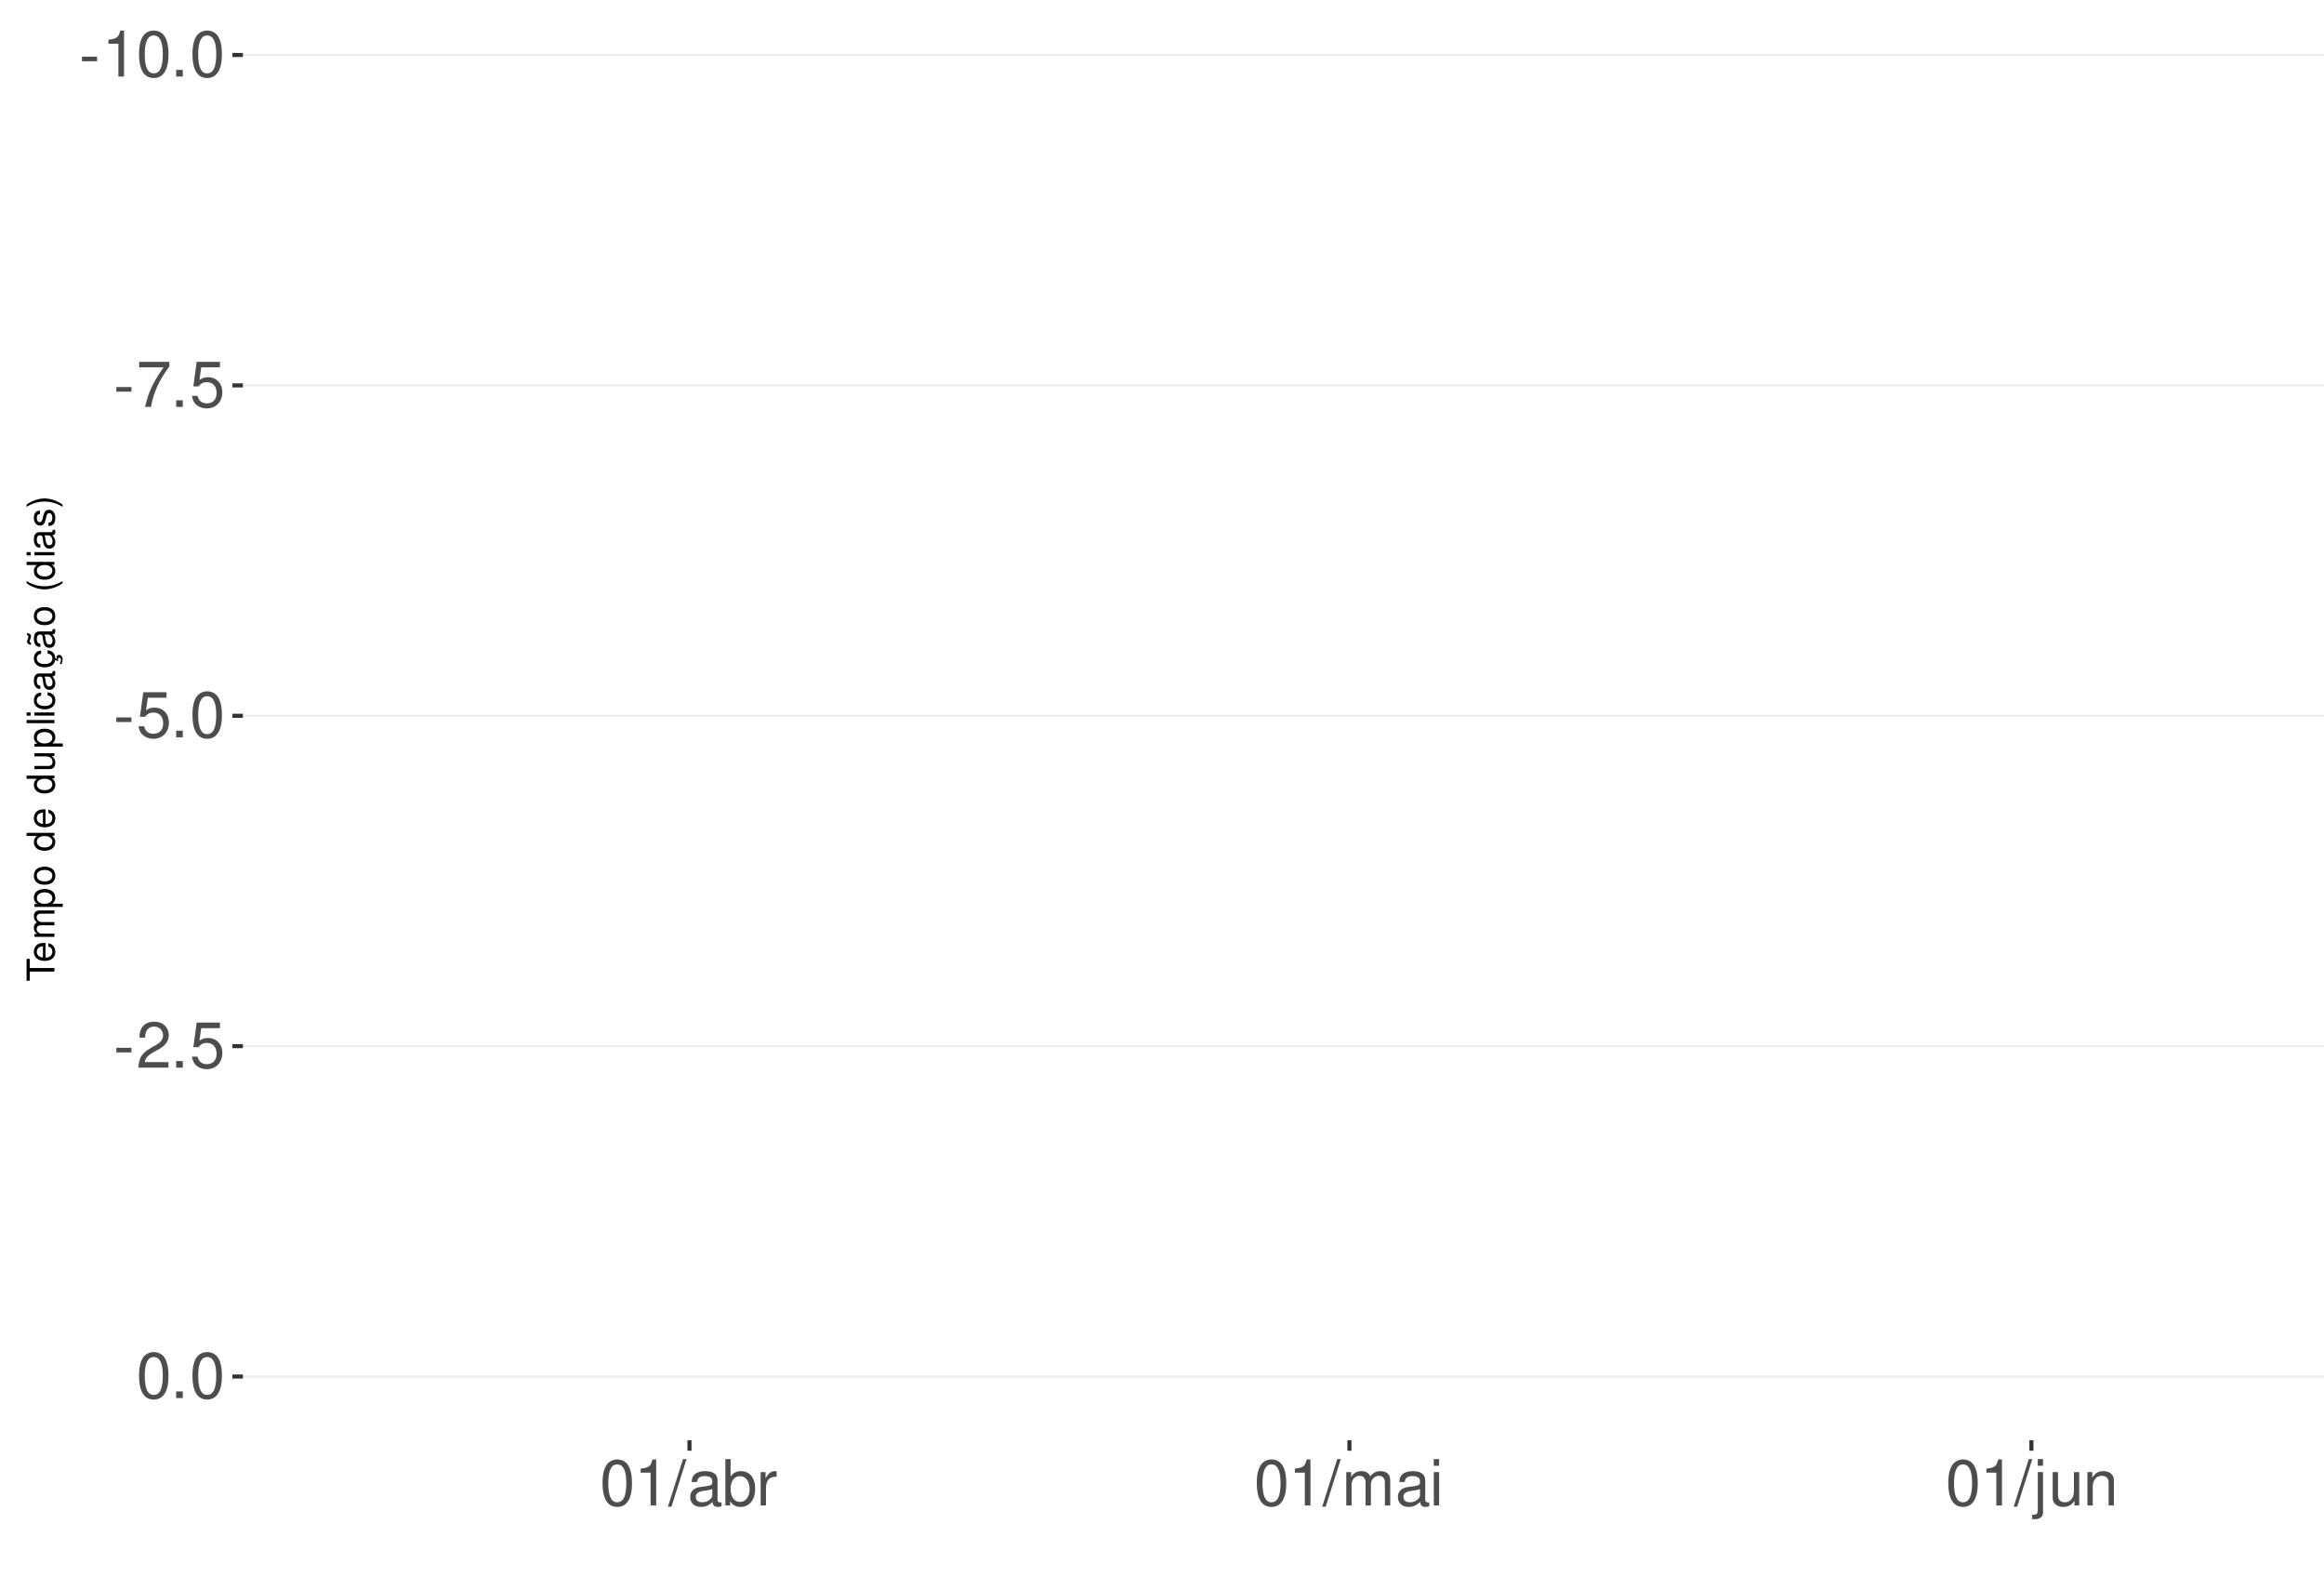
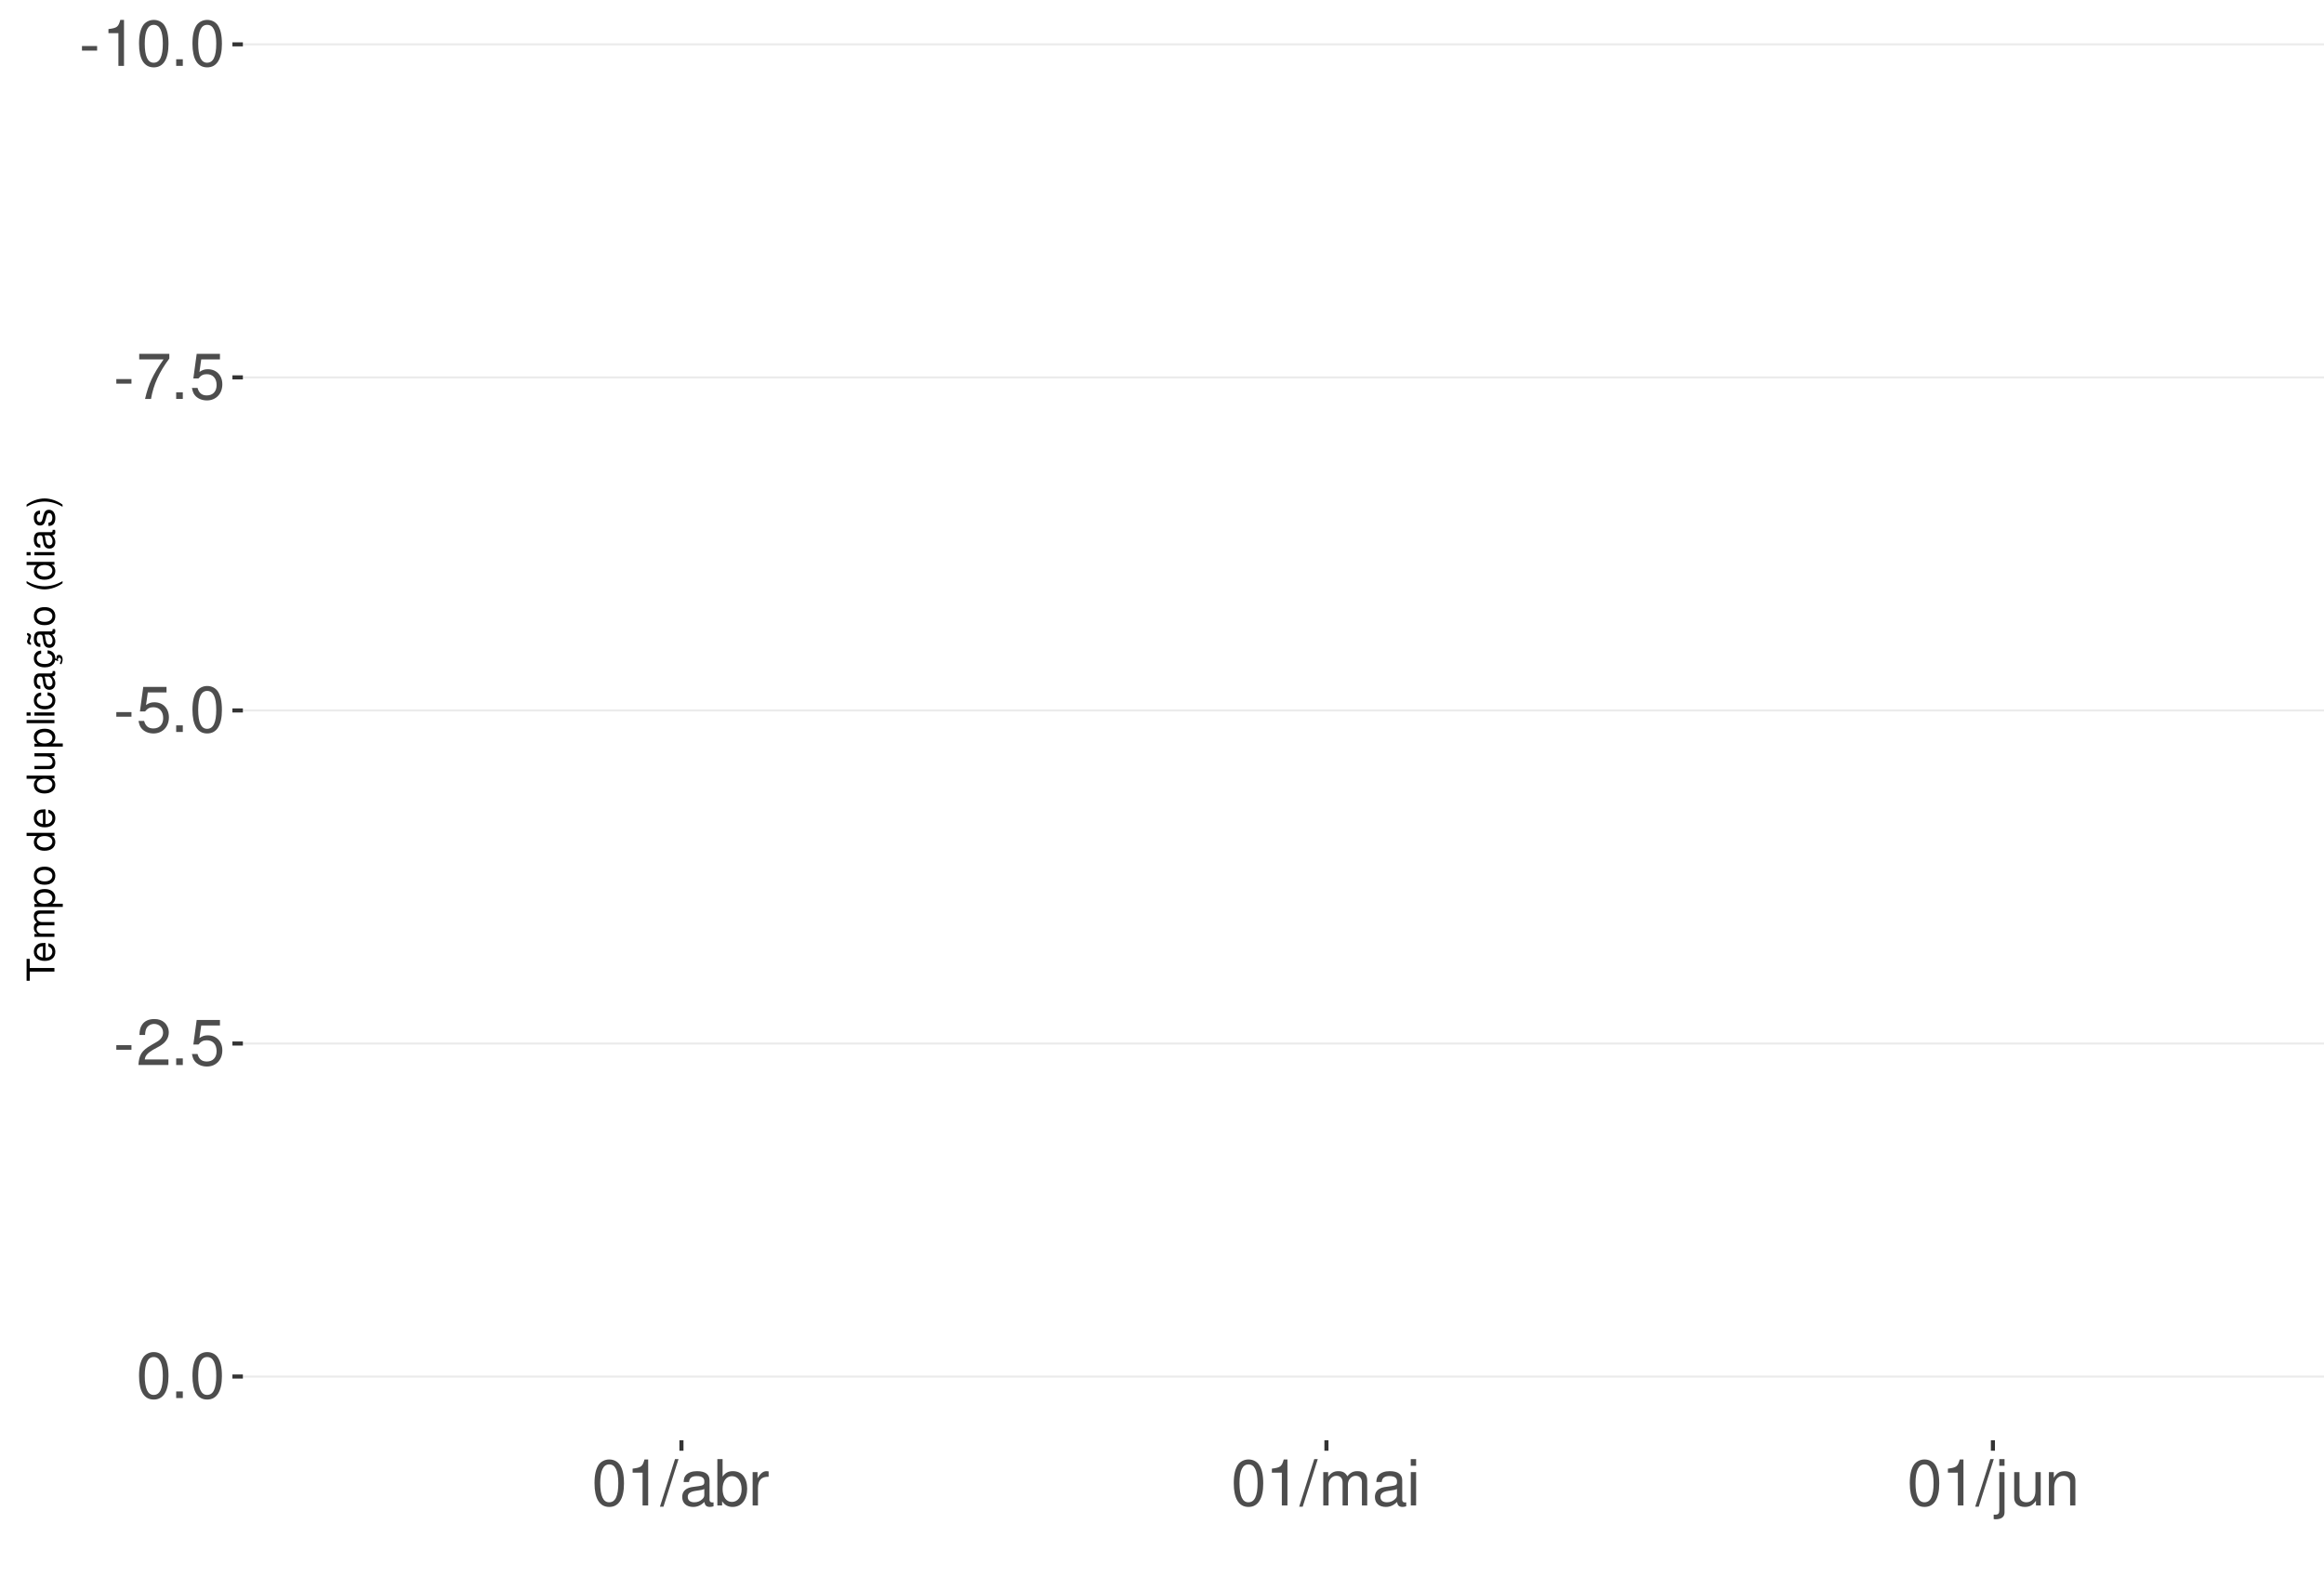
<svg xmlns="http://www.w3.org/2000/svg" xmlns:xlink="http://www.w3.org/1999/xlink" width="609pt" height="413pt" viewBox="0 0 609 413" version="1.1">
  <defs>
    <g>
      <symbol overflow="visible" id="glyph0-0">
        <path style="stroke:none;" d="" />
      </symbol>
      <symbol overflow="visible" id="glyph0-1">
        <path style="stroke:none;" d="M 4.734 -5.203 L 0.766 -5.203 L 0.766 -4 L 4.734 -4 Z M 4.734 -5.203 " />
      </symbol>
      <symbol overflow="visible" id="glyph0-2">
        <path style="stroke:none;" d="M 4.312 -8.578 L 4.312 0 L 5.781 0 L 5.781 -12.047 L 4.812 -12.047 C 4.297 -10.188 3.969 -9.938 1.703 -9.641 L 1.703 -8.578 Z M 4.312 -8.578 " />
      </symbol>
      <symbol overflow="visible" id="glyph0-3">
        <path style="stroke:none;" d="M 4.578 -12.047 C 3.484 -12.047 2.484 -11.547 1.859 -10.734 C 1.094 -9.656 0.719 -8.062 0.719 -5.828 C 0.719 -1.766 2.047 0.391 4.578 0.391 C 7.078 0.391 8.438 -1.766 8.438 -5.734 C 8.438 -8.062 8.078 -9.625 7.297 -10.734 C 6.672 -11.562 5.703 -12.047 4.578 -12.047 Z M 4.578 -10.75 C 6.156 -10.75 6.953 -9.125 6.953 -5.859 C 6.953 -2.438 6.172 -0.828 4.547 -0.828 C 3 -0.828 2.219 -2.5 2.219 -5.812 C 2.219 -9.125 3 -10.75 4.578 -10.75 Z M 4.578 -10.75 " />
      </symbol>
      <symbol overflow="visible" id="glyph0-4">
        <path style="stroke:none;" d="M 3.188 -1.734 L 1.453 -1.734 L 1.453 0 L 3.188 0 Z M 3.188 -1.734 " />
      </symbol>
      <symbol overflow="visible" id="glyph0-5">
        <path style="stroke:none;" d="M 8.656 -11.812 L 0.766 -11.812 L 0.766 -10.359 L 7.141 -10.359 C 4.328 -6.344 3.188 -3.875 2.297 0 L 3.859 0 C 4.516 -3.781 6 -7.031 8.656 -10.578 Z M 8.656 -11.812 " />
      </symbol>
      <symbol overflow="visible" id="glyph0-6">
        <path style="stroke:none;" d="M 7.922 -11.812 L 1.828 -11.812 L 0.953 -5.375 L 2.297 -5.375 C 2.984 -6.203 3.547 -6.484 4.484 -6.484 C 6.062 -6.484 7.047 -5.391 7.047 -3.641 C 7.047 -1.953 6.062 -0.922 4.469 -0.922 C 3.188 -0.922 2.406 -1.562 2.047 -2.891 L 0.578 -2.891 C 0.781 -1.938 0.953 -1.469 1.297 -1.031 C 1.969 -0.141 3.172 0.391 4.5 0.391 C 6.875 0.391 8.547 -1.344 8.547 -3.844 C 8.547 -6.172 7 -7.781 4.734 -7.781 C 3.891 -7.781 3.234 -7.562 2.547 -7.062 L 3.016 -10.359 L 7.922 -10.359 Z M 7.922 -11.812 " />
      </symbol>
      <symbol overflow="visible" id="glyph0-7">
        <path style="stroke:none;" d="M 8.422 -1.453 L 2.219 -1.453 C 2.359 -2.453 2.891 -3.078 4.344 -3.969 L 6.016 -4.891 C 7.656 -5.812 8.516 -7.047 8.516 -8.531 C 8.516 -9.531 8.109 -10.453 7.406 -11.109 C 6.719 -11.75 5.844 -12.047 4.734 -12.047 C 3.234 -12.047 2.109 -11.516 1.469 -10.484 C 1.047 -9.844 0.859 -9.094 0.828 -7.875 L 2.297 -7.875 C 2.344 -8.688 2.453 -9.172 2.641 -9.578 C 3.031 -10.312 3.797 -10.766 4.688 -10.766 C 6.016 -10.766 7.016 -9.797 7.016 -8.5 C 7.016 -7.531 6.469 -6.703 5.406 -6.094 L 3.875 -5.203 C 1.422 -3.781 0.703 -2.641 0.562 -0.016 L 8.422 -0.016 Z M 8.422 -1.453 " />
      </symbol>
      <symbol overflow="visible" id="glyph0-8">
        <path style="stroke:none;" d="M 3.812 -12.141 L -0.141 0.328 L 0.781 0.328 L 4.734 -12.141 Z M 3.812 -12.141 " />
      </symbol>
      <symbol overflow="visible" id="glyph0-9">
        <path style="stroke:none;" d="M 8.906 -0.812 C 8.766 -0.781 8.688 -0.781 8.609 -0.781 C 8.125 -0.781 7.859 -1.031 7.859 -1.469 L 7.859 -6.594 C 7.859 -8.141 6.734 -8.984 4.578 -8.984 C 3.297 -8.984 2.281 -8.609 1.688 -7.969 C 1.281 -7.516 1.109 -7.016 1.078 -6.141 L 2.484 -6.141 C 2.594 -7.219 3.234 -7.688 4.531 -7.688 C 5.797 -7.688 6.484 -7.234 6.484 -6.391 L 6.484 -6.031 C 6.469 -5.438 6.156 -5.219 5.031 -5.062 C 3.062 -4.812 2.766 -4.75 2.234 -4.531 C 1.219 -4.094 0.703 -3.328 0.703 -2.203 C 0.703 -0.609 1.797 0.391 3.562 0.391 C 4.656 0.391 5.547 0 6.531 -0.906 C 6.625 0 7.062 0.391 7.969 0.391 C 8.266 0.391 8.438 0.344 8.906 0.234 Z M 6.484 -2.75 C 6.484 -2.281 6.344 -2 5.922 -1.609 C 5.359 -1.094 4.688 -0.828 3.859 -0.828 C 2.781 -0.828 2.156 -1.344 2.156 -2.234 C 2.156 -3.141 2.75 -3.609 4.25 -3.828 C 5.734 -4.031 6.016 -4.094 6.484 -4.312 Z M 6.484 -2.75 " />
      </symbol>
      <symbol overflow="visible" id="glyph0-10">
        <path style="stroke:none;" d="M 0.906 -12.141 L 0.906 0 L 2.156 0 L 2.156 -1.109 C 2.812 -0.094 3.703 0.391 4.906 0.391 C 7.219 0.391 8.719 -1.5 8.719 -4.391 C 8.719 -7.234 7.297 -8.984 4.984 -8.984 C 3.781 -8.984 2.938 -8.531 2.281 -7.547 L 2.281 -12.141 Z M 4.719 -7.672 C 6.266 -7.672 7.266 -6.328 7.266 -4.25 C 7.266 -2.266 6.234 -0.922 4.719 -0.922 C 3.234 -0.922 2.281 -2.25 2.281 -4.297 C 2.281 -6.344 3.234 -7.672 4.719 -7.672 Z M 4.719 -7.672 " />
      </symbol>
      <symbol overflow="visible" id="glyph0-11">
        <path style="stroke:none;" d="M 1.156 -8.734 L 1.156 0 L 2.547 0 L 2.547 -4.531 C 2.562 -6.625 3.438 -7.562 5.344 -7.516 L 5.344 -8.922 C 5.109 -8.969 4.984 -8.984 4.812 -8.984 C 3.922 -8.984 3.234 -8.438 2.438 -7.141 L 2.438 -8.734 Z M 1.156 -8.734 " />
      </symbol>
      <symbol overflow="visible" id="glyph0-12">
        <path style="stroke:none;" d="M 1.172 -8.734 L 1.172 0 L 2.562 0 L 2.562 -5.484 C 2.562 -6.75 3.484 -7.766 4.609 -7.766 C 5.641 -7.766 6.234 -7.125 6.234 -6.016 L 6.234 0 L 7.625 0 L 7.625 -5.484 C 7.625 -6.75 8.547 -7.766 9.672 -7.766 C 10.688 -7.766 11.297 -7.109 11.297 -6.016 L 11.297 0 L 12.688 0 L 12.688 -6.547 C 12.688 -8.109 11.797 -8.984 10.156 -8.984 C 9 -8.984 8.297 -8.625 7.484 -7.641 C 6.969 -8.578 6.266 -8.984 5.125 -8.984 C 3.969 -8.984 3.188 -8.547 2.453 -7.5 L 2.453 -8.734 Z M 1.172 -8.734 " />
      </symbol>
      <symbol overflow="visible" id="glyph0-13">
        <path style="stroke:none;" d="M 2.5 -8.734 L 1.109 -8.734 L 1.109 0 L 2.5 0 Z M 2.5 -12.141 L 1.094 -12.141 L 1.094 -10.391 L 2.5 -10.391 Z M 2.5 -12.141 " />
      </symbol>
      <symbol overflow="visible" id="glyph0-14">
        <path style="stroke:none;" d="M 1.172 -8.734 L 1.172 1.266 C 1.172 2.125 0.906 2.422 0.031 2.422 C -0.062 2.422 -0.109 2.422 -0.297 2.406 L -0.297 3.578 C -0.141 3.609 -0.047 3.625 0.172 3.625 C 1.734 3.625 2.547 3.016 2.547 1.812 L 2.547 -8.734 Z M 2.547 -12.141 L 1.172 -12.141 L 1.172 -10.391 L 2.547 -10.391 Z M 2.547 -12.141 " />
      </symbol>
      <symbol overflow="visible" id="glyph0-15">
        <path style="stroke:none;" d="M 8.031 0 L 8.031 -8.734 L 6.641 -8.734 L 6.641 -3.781 C 6.641 -2 5.719 -0.828 4.266 -0.828 C 3.172 -0.828 2.469 -1.5 2.469 -2.547 L 2.469 -8.734 L 1.078 -8.734 L 1.078 -2 C 1.078 -0.547 2.172 0.391 3.859 0.391 C 5.141 0.391 5.969 -0.062 6.781 -1.219 L 6.781 0 Z M 8.031 0 " />
      </symbol>
      <symbol overflow="visible" id="glyph0-16">
        <path style="stroke:none;" d="M 1.172 -8.734 L 1.172 0 L 2.562 0 L 2.562 -4.812 C 2.562 -6.594 3.5 -7.766 4.938 -7.766 C 6.031 -7.766 6.734 -7.094 6.734 -6.047 L 6.734 0 L 8.109 0 L 8.109 -6.594 C 8.109 -8.047 7.031 -8.984 5.344 -8.984 C 4.047 -8.984 3.219 -8.484 2.453 -7.266 L 2.453 -8.734 Z M 1.172 -8.734 " />
      </symbol>
      <symbol overflow="visible" id="glyph1-0">
        <path style="stroke:none;" d="" />
      </symbol>
      <symbol overflow="visible" id="glyph1-1">
        <path style="stroke:none;" d="M -6.469 -3.547 L -6.469 -5.938 L -7.297 -5.938 L -7.297 -0.203 L -6.469 -0.203 L -6.469 -2.609 L 0 -2.609 L 0 -3.547 Z M -6.469 -3.547 " />
      </symbol>
      <symbol overflow="visible" id="glyph1-2">
        <path style="stroke:none;" d="M -2.344 -5.125 C -3.141 -5.125 -3.625 -5.062 -4.016 -4.922 C -4.875 -4.578 -5.391 -3.781 -5.391 -2.797 C -5.391 -1.344 -4.281 -0.406 -2.547 -0.406 C -0.812 -0.406 0.234 -1.297 0.234 -2.781 C 0.234 -3.984 -0.453 -4.812 -1.594 -5.016 L -1.594 -4.188 C -0.906 -3.953 -0.547 -3.484 -0.547 -2.812 C -0.547 -2.281 -0.781 -1.828 -1.219 -1.547 C -1.516 -1.344 -1.812 -1.281 -2.344 -1.266 Z M -3.016 -1.297 C -3.984 -1.359 -4.625 -1.953 -4.625 -2.797 C -4.625 -3.641 -3.953 -4.234 -3.016 -4.234 Z M -3.016 -1.297 " />
      </symbol>
      <symbol overflow="visible" id="glyph1-3">
        <path style="stroke:none;" d="M -5.234 -0.703 L 0 -0.703 L 0 -1.547 L -3.297 -1.547 C -4.047 -1.547 -4.656 -2.094 -4.656 -2.766 C -4.656 -3.391 -4.281 -3.734 -3.609 -3.734 L 0 -3.734 L 0 -4.578 L -3.297 -4.578 C -4.047 -4.578 -4.656 -5.125 -4.656 -5.812 C -4.656 -6.422 -4.266 -6.781 -3.609 -6.781 L 0 -6.781 L 0 -7.625 L -3.938 -7.625 C -4.875 -7.625 -5.391 -7.078 -5.391 -6.094 C -5.391 -5.406 -5.188 -4.984 -4.594 -4.484 C -5.156 -4.188 -5.391 -3.766 -5.391 -3.078 C -5.391 -2.375 -5.125 -1.906 -4.5 -1.469 L -5.234 -1.469 Z M -5.234 -0.703 " />
      </symbol>
      <symbol overflow="visible" id="glyph1-4">
        <path style="stroke:none;" d="M 2.188 -0.547 L 2.188 -1.375 L -0.547 -1.375 C -0.016 -1.812 0.234 -2.312 0.234 -2.984 C 0.234 -4.344 -0.859 -5.234 -2.531 -5.234 C -4.297 -5.234 -5.391 -4.375 -5.391 -2.984 C -5.391 -2.266 -5.062 -1.703 -4.453 -1.312 L -5.234 -1.312 L -5.234 -0.547 Z M -4.609 -2.844 C -4.609 -3.766 -3.797 -4.359 -2.547 -4.359 C -1.359 -4.359 -0.547 -3.75 -0.547 -2.844 C -0.547 -1.953 -1.344 -1.375 -2.578 -1.375 C -3.812 -1.375 -4.609 -1.953 -4.609 -2.844 Z M -4.609 -2.844 " />
      </symbol>
      <symbol overflow="visible" id="glyph1-5">
        <path style="stroke:none;" d="M -5.391 -2.719 C -5.391 -1.234 -4.344 -0.359 -2.578 -0.359 C -0.812 -0.359 0.234 -1.234 0.234 -2.734 C 0.234 -4.203 -0.812 -5.094 -2.547 -5.094 C -4.359 -5.094 -5.391 -4.234 -5.391 -2.719 Z M -4.625 -2.734 C -4.625 -3.672 -3.844 -4.234 -2.547 -4.234 C -1.312 -4.234 -0.547 -3.656 -0.547 -2.734 C -0.547 -1.797 -1.312 -1.234 -2.578 -1.234 C -3.844 -1.234 -4.625 -1.797 -4.625 -2.734 Z M -4.625 -2.734 " />
      </symbol>
      <symbol overflow="visible" id="glyph1-6">
        <path style="stroke:none;" d="" />
      </symbol>
      <symbol overflow="visible" id="glyph1-7">
        <path style="stroke:none;" d="M -7.297 -4.953 L -7.297 -4.125 L -4.578 -4.125 C -5.109 -3.766 -5.391 -3.203 -5.391 -2.516 C -5.391 -1.156 -4.297 -0.266 -2.625 -0.266 C -0.859 -0.266 0.234 -1.125 0.234 -2.547 C 0.234 -3.266 -0.047 -3.766 -0.688 -4.203 L 0 -4.203 L 0 -4.953 Z M -4.609 -2.656 C -4.609 -3.547 -3.812 -4.125 -2.562 -4.125 C -1.344 -4.125 -0.547 -3.547 -0.547 -2.656 C -0.547 -1.734 -1.359 -1.125 -2.578 -1.125 C -3.797 -1.125 -4.609 -1.734 -4.609 -2.656 Z M -4.609 -2.656 " />
      </symbol>
      <symbol overflow="visible" id="glyph1-8">
        <path style="stroke:none;" d="M 0 -4.812 L -5.234 -4.812 L -5.234 -3.984 L -2.266 -3.984 C -1.203 -3.984 -0.5 -3.438 -0.5 -2.562 C -0.5 -1.906 -0.906 -1.484 -1.531 -1.484 L -5.234 -1.484 L -5.234 -0.656 L -1.203 -0.656 C -0.328 -0.656 0.234 -1.297 0.234 -2.312 C 0.234 -3.094 -0.047 -3.578 -0.734 -4.062 L 0 -4.062 Z M 0 -4.812 " />
      </symbol>
      <symbol overflow="visible" id="glyph1-9">
        <path style="stroke:none;" d="M -7.297 -1.516 L -7.297 -0.688 L 0 -0.688 L 0 -1.516 Z M -7.297 -1.516 " />
      </symbol>
      <symbol overflow="visible" id="glyph1-10">
        <path style="stroke:none;" d="M -5.234 -1.5 L -5.234 -0.672 L 0 -0.672 L 0 -1.5 Z M -7.297 -1.5 L -7.297 -0.656 L -6.234 -0.656 L -6.234 -1.5 Z M -7.297 -1.5 " />
      </symbol>
      <symbol overflow="visible" id="glyph1-11">
        <path style="stroke:none;" d="M -3.484 -4.703 C -3.984 -4.672 -4.312 -4.562 -4.609 -4.359 C -5.094 -4 -5.391 -3.375 -5.391 -2.641 C -5.391 -1.219 -4.266 -0.312 -2.531 -0.312 C -0.844 -0.312 0.234 -1.203 0.234 -2.625 C 0.234 -3.875 -0.516 -4.672 -1.797 -4.766 L -1.797 -3.938 C -0.953 -3.797 -0.547 -3.359 -0.547 -2.656 C -0.547 -1.734 -1.297 -1.188 -2.531 -1.188 C -3.844 -1.188 -4.625 -1.719 -4.625 -2.625 C -4.625 -3.328 -4.203 -3.766 -3.484 -3.875 Z M -3.484 -4.703 " />
      </symbol>
      <symbol overflow="visible" id="glyph1-12">
        <path style="stroke:none;" d="M -0.484 -5.344 C -0.469 -5.266 -0.469 -5.219 -0.469 -5.172 C -0.469 -4.875 -0.625 -4.719 -0.875 -4.719 L -3.953 -4.719 C -4.891 -4.719 -5.391 -4.047 -5.391 -2.75 C -5.391 -1.984 -5.172 -1.375 -4.781 -1.016 C -4.516 -0.766 -4.203 -0.672 -3.688 -0.656 L -3.688 -1.484 C -4.328 -1.562 -4.625 -1.938 -4.625 -2.719 C -4.625 -3.484 -4.344 -3.891 -3.844 -3.891 L -3.625 -3.891 C -3.266 -3.875 -3.125 -3.703 -3.047 -3.016 C -2.891 -1.844 -2.844 -1.656 -2.719 -1.344 C -2.453 -0.734 -2 -0.422 -1.312 -0.422 C -0.375 -0.422 0.234 -1.078 0.234 -2.141 C 0.234 -2.797 0 -3.328 -0.547 -3.922 C 0 -3.984 0.234 -4.234 0.234 -4.781 C 0.234 -4.953 0.203 -5.062 0.141 -5.344 Z M -1.656 -3.891 C -1.375 -3.891 -1.203 -3.812 -0.969 -3.562 C -0.656 -3.219 -0.5 -2.812 -0.5 -2.312 C -0.5 -1.672 -0.812 -1.297 -1.344 -1.297 C -1.891 -1.297 -2.172 -1.656 -2.297 -2.547 C -2.422 -3.438 -2.453 -3.609 -2.594 -3.891 Z M -1.656 -3.891 " />
      </symbol>
      <symbol overflow="visible" id="glyph1-13">
        <path style="stroke:none;" d="M 0.234 -2.641 C 0.234 -3.875 -0.547 -4.703 -1.797 -4.766 L -1.797 -3.938 C -0.953 -3.797 -0.531 -3.359 -0.531 -2.656 C -0.531 -1.734 -1.281 -1.188 -2.516 -1.188 C -3.844 -1.188 -4.625 -1.719 -4.625 -2.625 C -4.625 -3.328 -4.203 -3.766 -3.484 -3.875 L -3.484 -4.703 C -3.984 -4.672 -4.312 -4.562 -4.609 -4.359 C -5.094 -4 -5.391 -3.375 -5.391 -2.641 C -5.391 -1.219 -4.266 -0.312 -2.531 -0.312 C -1.469 -0.312 -0.625 -0.672 -0.156 -1.312 C 0.047 -1.594 0.125 -1.812 0.203 -2.25 L 0.922 -1.938 L 0.984 -2.062 C 0.938 -2.188 0.906 -2.25 0.906 -2.375 C 0.906 -2.656 1.047 -2.828 1.281 -2.828 C 1.547 -2.828 1.734 -2.594 1.734 -2.297 C 1.734 -2.031 1.672 -1.844 1.438 -1.406 L 1.406 -1.312 L 1.812 -1.094 C 2.078 -1.75 2.141 -1.953 2.141 -2.344 C 2.141 -3.109 1.781 -3.578 1.203 -3.578 C 0.781 -3.578 0.547 -3.297 0.547 -2.797 C 0.547 -2.703 0.547 -2.641 0.562 -2.516 Z M 0.234 -2.641 " />
      </symbol>
      <symbol overflow="visible" id="glyph1-14">
        <path style="stroke:none;" d="M -0.484 -5.344 C -0.469 -5.266 -0.469 -5.219 -0.469 -5.172 C -0.469 -4.875 -0.625 -4.719 -0.875 -4.719 L -3.953 -4.719 C -4.891 -4.719 -5.391 -4.047 -5.391 -2.75 C -5.391 -1.984 -5.172 -1.375 -4.781 -1.016 C -4.516 -0.766 -4.203 -0.672 -3.688 -0.656 L -3.688 -1.484 C -4.328 -1.562 -4.625 -1.938 -4.625 -2.719 C -4.625 -3.484 -4.344 -3.891 -3.844 -3.891 L -3.625 -3.891 C -3.266 -3.875 -3.125 -3.703 -3.047 -3.016 C -2.891 -1.844 -2.844 -1.656 -2.719 -1.344 C -2.453 -0.734 -2 -0.422 -1.312 -0.422 C -0.375 -0.422 0.234 -1.078 0.234 -2.141 C 0.234 -2.797 0 -3.328 -0.547 -3.922 C 0 -3.984 0.234 -4.234 0.234 -4.781 C 0.234 -4.953 0.203 -5.062 0.141 -5.344 Z M -1.656 -3.891 C -1.375 -3.891 -1.203 -3.812 -0.969 -3.562 C -0.656 -3.219 -0.5 -2.812 -0.5 -2.312 C -0.5 -1.672 -0.812 -1.297 -1.344 -1.297 C -1.891 -1.297 -2.172 -1.656 -2.297 -2.547 C -2.422 -3.438 -2.453 -3.609 -2.594 -3.891 Z M -7.172 -3.75 C -6.922 -3.672 -6.812 -3.547 -6.812 -3.375 C -6.812 -3.25 -6.875 -2.984 -6.984 -2.734 C -7.156 -2.312 -7.172 -2.25 -7.172 -2.047 C -7.172 -1.594 -6.797 -1.297 -6.141 -1.188 L -6.141 -1.766 C -6.375 -1.812 -6.5 -1.938 -6.5 -2.094 C -6.5 -2.203 -6.469 -2.344 -6.375 -2.578 C -6.156 -3.156 -6.125 -3.234 -6.125 -3.438 C -6.125 -3.922 -6.484 -4.219 -7.172 -4.312 Z M -7.172 -3.75 " />
      </symbol>
      <symbol overflow="visible" id="glyph1-15">
        <path style="stroke:none;" d="M -7.297 -2.359 C -5.984 -1.359 -4.156 -0.734 -2.594 -0.734 C -1.016 -0.734 0.812 -1.359 2.125 -2.359 L 2.125 -2.906 C 0.688 -2.031 -0.984 -1.547 -2.594 -1.547 C -4.188 -1.547 -5.875 -2.031 -7.297 -2.906 Z M -7.297 -2.359 " />
      </symbol>
      <symbol overflow="visible" id="glyph1-16">
        <path style="stroke:none;" d="M -3.781 -4.375 C -4.812 -4.375 -5.391 -3.688 -5.391 -2.484 C -5.391 -1.266 -4.766 -0.469 -3.797 -0.469 C -2.969 -0.469 -2.578 -0.891 -2.281 -2.125 L -2.094 -2.906 C -1.953 -3.484 -1.734 -3.719 -1.375 -3.719 C -0.875 -3.719 -0.547 -3.234 -0.547 -2.5 C -0.547 -2.047 -0.672 -1.672 -0.891 -1.453 C -1.047 -1.328 -1.188 -1.266 -1.562 -1.219 L -1.562 -0.344 C -0.344 -0.375 0.234 -1.062 0.234 -2.438 C 0.234 -3.75 -0.422 -4.594 -1.438 -4.594 C -2.203 -4.594 -2.641 -4.156 -2.891 -3.109 L -3.078 -2.312 C -3.234 -1.625 -3.453 -1.344 -3.828 -1.344 C -4.312 -1.344 -4.625 -1.766 -4.625 -2.453 C -4.625 -3.125 -4.328 -3.484 -3.781 -3.5 Z M -3.781 -4.375 " />
      </symbol>
      <symbol overflow="visible" id="glyph1-17">
        <path style="stroke:none;" d="M 2.125 -0.938 C 0.812 -1.938 -1.016 -2.562 -2.578 -2.562 C -4.156 -2.562 -5.984 -1.938 -7.297 -0.938 L -7.297 -0.375 C -5.859 -1.266 -4.188 -1.75 -2.578 -1.75 C -0.984 -1.75 0.703 -1.266 2.125 -0.375 Z M 2.125 -0.938 " />
      </symbol>
    </g>
    <clipPath id="clip1">
      <path d="M 63.645 9.961 L 609 9.961 L 609 377.328 L 63.645 377.328 Z M 63.645 9.961 " />
    </clipPath>
    <clipPath id="clip2">
-       <path d="M 63.645 14 L 609 14 L 609 15 L 63.645 15 Z M 63.645 14 " />
+       <path d="M 63.645 11 L 609 11 L 609 12 L 63.645 12 Z M 63.645 11 " />
    </clipPath>
    <clipPath id="clip3">
-       <path d="M 63.645 100 L 609 100 L 609 102 L 63.645 102 Z M 63.645 100 " />
+       <path d="M 63.645 98 L 609 98 L 609 100 L 63.645 100 Z M 63.645 98 " />
    </clipPath>
    <clipPath id="clip4">
-       <path d="M 63.645 187 L 609 187 L 609 188 L 63.645 188 Z M 63.645 187 " />
+       <path d="M 63.645 185 L 609 185 L 609 187 L 63.645 187 Z M 63.645 185 " />
    </clipPath>
    <clipPath id="clip5">
-       <path d="M 63.645 273 L 609 273 L 609 275 L 63.645 275 Z M 63.645 273 " />
+       <path d="M 63.645 273 L 609 273 L 609 274 L 63.645 274 Z M 63.645 273 " />
    </clipPath>
    <clipPath id="clip6">
      <path d="M 63.645 360 L 609 360 L 609 361 L 63.645 361 Z M 63.645 360 " />
    </clipPath>
  </defs>
  <g id="surface198">
    <rect x="0" y="0" width="609" height="413" style="fill:rgb(100%,100%,100%);fill-opacity:1;stroke:none;" />
    <rect x="0" y="0" width="609" height="413" style="fill:rgb(100%,100%,100%);fill-opacity:1;stroke:none;" />
    <path style="fill:none;stroke-width:1.067;stroke-linecap:round;stroke-linejoin:round;stroke:rgb(100%,100%,100%);stroke-opacity:1;stroke-miterlimit:10;" d="M 0 413 L 609 413 L 609 0 L 0 0 Z M 0 413 " />
    <g clip-path="url(#clip1)" clip-rule="nonzero">
      <path style=" stroke:none;fill-rule:nonzero;fill:rgb(100%,100%,100%);fill-opacity:1;" d="M 63.645 377.328 L 609 377.328 L 609 9.961 L 63.645 9.961 Z M 63.645 377.328 " />
    </g>
    <g clip-path="url(#clip2)" clip-rule="nonzero">
-       <path style="fill:none;stroke-width:0.533;stroke-linecap:butt;stroke-linejoin:round;stroke:rgb(92.157%,92.157%,92.157%);stroke-opacity:1;stroke-miterlimit:10;" d="M 63.645 14.41 L 609 14.41 " />
+       <path style="fill:none;stroke-width:0.533;stroke-linecap:butt;stroke-linejoin:round;stroke:rgb(92.157%,92.157%,92.157%);stroke-opacity:1;stroke-miterlimit:10;" d="M 63.645 11.621 L 609 11.621 " />
    </g>
    <g clip-path="url(#clip3)" clip-rule="nonzero">
-       <path style="fill:none;stroke-width:0.533;stroke-linecap:butt;stroke-linejoin:round;stroke:rgb(92.157%,92.157%,92.157%);stroke-opacity:1;stroke-miterlimit:10;" d="M 63.645 100.965 L 609 100.965 " />
+       <path style="fill:none;stroke-width:0.533;stroke-linecap:butt;stroke-linejoin:round;stroke:rgb(92.157%,92.157%,92.157%);stroke-opacity:1;stroke-miterlimit:10;" d="M 63.645 98.875 L 609 98.875 " />
    </g>
    <g clip-path="url(#clip4)" clip-rule="nonzero">
-       <path style="fill:none;stroke-width:0.533;stroke-linecap:butt;stroke-linejoin:round;stroke:rgb(92.157%,92.157%,92.157%);stroke-opacity:1;stroke-miterlimit:10;" d="M 63.645 187.52 L 609 187.52 " />
+       <path style="fill:none;stroke-width:0.533;stroke-linecap:butt;stroke-linejoin:round;stroke:rgb(92.157%,92.157%,92.157%);stroke-opacity:1;stroke-miterlimit:10;" d="M 63.645 186.125 L 609 186.125 " />
    </g>
    <g clip-path="url(#clip5)" clip-rule="nonzero">
-       <path style="fill:none;stroke-width:0.533;stroke-linecap:butt;stroke-linejoin:round;stroke:rgb(92.157%,92.157%,92.157%);stroke-opacity:1;stroke-miterlimit:10;" d="M 63.645 274.074 L 609 274.074 " />
+       <path style="fill:none;stroke-width:0.533;stroke-linecap:butt;stroke-linejoin:round;stroke:rgb(92.157%,92.157%,92.157%);stroke-opacity:1;stroke-miterlimit:10;" d="M 63.645 273.379 L 609 273.379 " />
    </g>
    <g clip-path="url(#clip6)" clip-rule="nonzero">
      <path style="fill:none;stroke-width:0.533;stroke-linecap:butt;stroke-linejoin:round;stroke:rgb(92.157%,92.157%,92.157%);stroke-opacity:1;stroke-miterlimit:10;" d="M 63.645 360.629 L 609 360.629 " />
    </g>
    <g style="fill:rgb(30.196%,30.196%,30.196%);fill-opacity:1;">
-       <use xlink:href="#glyph0-1" x="20.715" y="20.048" />
-       <use xlink:href="#glyph0-2" x="26.715" y="20.048" />
-       <use xlink:href="#glyph0-3" x="35.715" y="20.048" />
-       <use xlink:href="#glyph0-4" x="44.715" y="20.048" />
-       <use xlink:href="#glyph0-3" x="49.715" y="20.048" />
-     </g>
-     <g style="fill:rgb(30.196%,30.196%,30.196%);fill-opacity:1;">
-       <use xlink:href="#glyph0-1" x="29.715" y="106.603" />
-       <use xlink:href="#glyph0-5" x="35.715" y="106.603" />
-       <use xlink:href="#glyph0-4" x="44.715" y="106.603" />
-       <use xlink:href="#glyph0-6" x="49.715" y="106.603" />
-     </g>
-     <g style="fill:rgb(30.196%,30.196%,30.196%);fill-opacity:1;">
-       <use xlink:href="#glyph0-1" x="29.715" y="193.157" />
-       <use xlink:href="#glyph0-6" x="35.715" y="193.157" />
-       <use xlink:href="#glyph0-4" x="44.715" y="193.157" />
-       <use xlink:href="#glyph0-3" x="49.715" y="193.157" />
-     </g>
-     <g style="fill:rgb(30.196%,30.196%,30.196%);fill-opacity:1;">
-       <use xlink:href="#glyph0-1" x="29.715" y="279.712" />
-       <use xlink:href="#glyph0-7" x="35.715" y="279.712" />
-       <use xlink:href="#glyph0-4" x="44.715" y="279.712" />
-       <use xlink:href="#glyph0-6" x="49.715" y="279.712" />
+       <use xlink:href="#glyph0-1" x="20.715" y="17.259" />
+       <use xlink:href="#glyph0-2" x="26.715" y="17.259" />
+       <use xlink:href="#glyph0-3" x="35.715" y="17.259" />
+       <use xlink:href="#glyph0-4" x="44.715" y="17.259" />
+       <use xlink:href="#glyph0-3" x="49.715" y="17.259" />
+     </g>
+     <g style="fill:rgb(30.196%,30.196%,30.196%);fill-opacity:1;">
+       <use xlink:href="#glyph0-1" x="29.715" y="104.513" />
+       <use xlink:href="#glyph0-5" x="35.715" y="104.513" />
+       <use xlink:href="#glyph0-4" x="44.715" y="104.513" />
+       <use xlink:href="#glyph0-6" x="49.715" y="104.513" />
+     </g>
+     <g style="fill:rgb(30.196%,30.196%,30.196%);fill-opacity:1;">
+       <use xlink:href="#glyph0-1" x="29.715" y="191.763" />
+       <use xlink:href="#glyph0-6" x="35.715" y="191.763" />
+       <use xlink:href="#glyph0-4" x="44.715" y="191.763" />
+       <use xlink:href="#glyph0-3" x="49.715" y="191.763" />
+     </g>
+     <g style="fill:rgb(30.196%,30.196%,30.196%);fill-opacity:1;">
+       <use xlink:href="#glyph0-1" x="29.715" y="279.017" />
+       <use xlink:href="#glyph0-7" x="35.715" y="279.017" />
+       <use xlink:href="#glyph0-4" x="44.715" y="279.017" />
+       <use xlink:href="#glyph0-6" x="49.715" y="279.017" />
    </g>
    <g style="fill:rgb(30.196%,30.196%,30.196%);fill-opacity:1;">
      <use xlink:href="#glyph0-3" x="35.715" y="366.267" />
      <use xlink:href="#glyph0-4" x="44.715" y="366.267" />
      <use xlink:href="#glyph0-3" x="49.715" y="366.267" />
    </g>
-     <path style="fill:none;stroke-width:1.067;stroke-linecap:butt;stroke-linejoin:round;stroke:rgb(20%,20%,20%);stroke-opacity:1;stroke-miterlimit:10;" d="M 60.906 14.41 L 63.645 14.41 " />
-     <path style="fill:none;stroke-width:1.067;stroke-linecap:butt;stroke-linejoin:round;stroke:rgb(20%,20%,20%);stroke-opacity:1;stroke-miterlimit:10;" d="M 60.906 100.965 L 63.645 100.965 " />
-     <path style="fill:none;stroke-width:1.067;stroke-linecap:butt;stroke-linejoin:round;stroke:rgb(20%,20%,20%);stroke-opacity:1;stroke-miterlimit:10;" d="M 60.906 187.52 L 63.645 187.52 " />
-     <path style="fill:none;stroke-width:1.067;stroke-linecap:butt;stroke-linejoin:round;stroke:rgb(20%,20%,20%);stroke-opacity:1;stroke-miterlimit:10;" d="M 60.906 274.074 L 63.645 274.074 " />
+     <path style="fill:none;stroke-width:1.067;stroke-linecap:butt;stroke-linejoin:round;stroke:rgb(20%,20%,20%);stroke-opacity:1;stroke-miterlimit:10;" d="M 60.906 11.621 L 63.645 11.621 " />
+     <path style="fill:none;stroke-width:1.067;stroke-linecap:butt;stroke-linejoin:round;stroke:rgb(20%,20%,20%);stroke-opacity:1;stroke-miterlimit:10;" d="M 60.906 98.875 L 63.645 98.875 " />
+     <path style="fill:none;stroke-width:1.067;stroke-linecap:butt;stroke-linejoin:round;stroke:rgb(20%,20%,20%);stroke-opacity:1;stroke-miterlimit:10;" d="M 60.906 186.125 L 63.645 186.125 " />
+     <path style="fill:none;stroke-width:1.067;stroke-linecap:butt;stroke-linejoin:round;stroke:rgb(20%,20%,20%);stroke-opacity:1;stroke-miterlimit:10;" d="M 60.906 273.379 L 63.645 273.379 " />
    <path style="fill:none;stroke-width:1.067;stroke-linecap:butt;stroke-linejoin:round;stroke:rgb(20%,20%,20%);stroke-opacity:1;stroke-miterlimit:10;" d="M 60.906 360.629 L 63.645 360.629 " />
-     <path style="fill:none;stroke-width:1.067;stroke-linecap:butt;stroke-linejoin:round;stroke:rgb(20%,20%,20%);stroke-opacity:1;stroke-miterlimit:10;" d="M 180.672 380.07 L 180.672 377.328 " />
-     <path style="fill:none;stroke-width:1.067;stroke-linecap:butt;stroke-linejoin:round;stroke:rgb(20%,20%,20%);stroke-opacity:1;stroke-miterlimit:10;" d="M 353.617 380.07 L 353.617 377.328 " />
-     <path style="fill:none;stroke-width:1.067;stroke-linecap:butt;stroke-linejoin:round;stroke:rgb(20%,20%,20%);stroke-opacity:1;stroke-miterlimit:10;" d="M 532.328 380.07 L 532.328 377.328 " />
-     <g style="fill:rgb(30.196%,30.196%,30.196%);fill-opacity:1;">
-       <use xlink:href="#glyph0-3" x="157.172" y="394.399" />
-       <use xlink:href="#glyph0-2" x="166.172" y="394.399" />
-       <use xlink:href="#glyph0-8" x="175.172" y="394.399" />
-       <use xlink:href="#glyph0-9" x="180.172" y="394.399" />
-       <use xlink:href="#glyph0-10" x="189.172" y="394.399" />
-       <use xlink:href="#glyph0-11" x="198.172" y="394.399" />
-     </g>
-     <g style="fill:rgb(30.196%,30.196%,30.196%);fill-opacity:1;">
-       <use xlink:href="#glyph0-3" x="328.617" y="394.399" />
-       <use xlink:href="#glyph0-2" x="337.617" y="394.399" />
-       <use xlink:href="#glyph0-8" x="346.617" y="394.399" />
-       <use xlink:href="#glyph0-12" x="351.617" y="394.399" />
-       <use xlink:href="#glyph0-9" x="365.617" y="394.399" />
-       <use xlink:href="#glyph0-13" x="374.617" y="394.399" />
-     </g>
-     <g style="fill:rgb(30.196%,30.196%,30.196%);fill-opacity:1;">
-       <use xlink:href="#glyph0-3" x="509.828" y="394.399" />
-       <use xlink:href="#glyph0-2" x="518.828" y="394.399" />
-       <use xlink:href="#glyph0-8" x="527.828" y="394.399" />
-       <use xlink:href="#glyph0-14" x="532.828" y="394.399" />
-       <use xlink:href="#glyph0-15" x="536.828" y="394.399" />
-       <use xlink:href="#glyph0-16" x="545.828" y="394.399" />
+     <path style="fill:none;stroke-width:1.067;stroke-linecap:butt;stroke-linejoin:round;stroke:rgb(20%,20%,20%);stroke-opacity:1;stroke-miterlimit:10;" d="M 178.574 380.07 L 178.574 377.328 " />
+     <path style="fill:none;stroke-width:1.067;stroke-linecap:butt;stroke-linejoin:round;stroke:rgb(20%,20%,20%);stroke-opacity:1;stroke-miterlimit:10;" d="M 347.59 380.07 L 347.59 377.328 " />
+     <path style="fill:none;stroke-width:1.067;stroke-linecap:butt;stroke-linejoin:round;stroke:rgb(20%,20%,20%);stroke-opacity:1;stroke-miterlimit:10;" d="M 522.238 380.07 L 522.238 377.328 " />
+     <g style="fill:rgb(30.196%,30.196%,30.196%);fill-opacity:1;">
+       <use xlink:href="#glyph0-3" x="155.074" y="394.399" />
+       <use xlink:href="#glyph0-2" x="164.074" y="394.399" />
+       <use xlink:href="#glyph0-8" x="173.074" y="394.399" />
+       <use xlink:href="#glyph0-9" x="178.074" y="394.399" />
+       <use xlink:href="#glyph0-10" x="187.074" y="394.399" />
+       <use xlink:href="#glyph0-11" x="196.074" y="394.399" />
+     </g>
+     <g style="fill:rgb(30.196%,30.196%,30.196%);fill-opacity:1;">
+       <use xlink:href="#glyph0-3" x="322.59" y="394.399" />
+       <use xlink:href="#glyph0-2" x="331.59" y="394.399" />
+       <use xlink:href="#glyph0-8" x="340.59" y="394.399" />
+       <use xlink:href="#glyph0-12" x="345.59" y="394.399" />
+       <use xlink:href="#glyph0-9" x="359.59" y="394.399" />
+       <use xlink:href="#glyph0-13" x="368.59" y="394.399" />
+     </g>
+     <g style="fill:rgb(30.196%,30.196%,30.196%);fill-opacity:1;">
+       <use xlink:href="#glyph0-3" x="499.738" y="394.399" />
+       <use xlink:href="#glyph0-2" x="508.738" y="394.399" />
+       <use xlink:href="#glyph0-8" x="517.738" y="394.399" />
+       <use xlink:href="#glyph0-14" x="522.738" y="394.399" />
+       <use xlink:href="#glyph0-15" x="526.738" y="394.399" />
+       <use xlink:href="#glyph0-16" x="535.738" y="394.399" />
    </g>
    <g style="fill:rgb(0%,0%,0%);fill-opacity:1;">
      <use xlink:href="#glyph1-1" x="14.263" y="257.145" />
      <use xlink:href="#glyph1-2" x="14.263" y="252.145" />
      <use xlink:href="#glyph1-3" x="14.263" y="246.145" />
      <use xlink:href="#glyph1-4" x="14.263" y="238.145" />
      <use xlink:href="#glyph1-5" x="14.263" y="232.145" />
      <use xlink:href="#glyph1-6" x="14.263" y="226.145" />
      <use xlink:href="#glyph1-7" x="14.263" y="223.145" />
      <use xlink:href="#glyph1-2" x="14.263" y="217.145" />
      <use xlink:href="#glyph1-6" x="14.263" y="211.145" />
      <use xlink:href="#glyph1-7" x="14.263" y="208.145" />
      <use xlink:href="#glyph1-8" x="14.263" y="202.145" />
      <use xlink:href="#glyph1-4" x="14.263" y="196.145" />
      <use xlink:href="#glyph1-9" x="14.263" y="190.145" />
      <use xlink:href="#glyph1-10" x="14.263" y="188.145" />
      <use xlink:href="#glyph1-11" x="14.263" y="186.145" />
      <use xlink:href="#glyph1-12" x="14.263" y="181.145" />
      <use xlink:href="#glyph1-13" x="14.263" y="175.145" />
      <use xlink:href="#glyph1-14" x="14.263" y="170.145" />
      <use xlink:href="#glyph1-5" x="14.263" y="164.145" />
      <use xlink:href="#glyph1-6" x="14.263" y="158.145" />
      <use xlink:href="#glyph1-15" x="14.263" y="155.145" />
      <use xlink:href="#glyph1-7" x="14.263" y="152.145" />
      <use xlink:href="#glyph1-10" x="14.263" y="146.145" />
      <use xlink:href="#glyph1-12" x="14.263" y="144.145" />
      <use xlink:href="#glyph1-16" x="14.263" y="138.145" />
      <use xlink:href="#glyph1-17" x="14.263" y="133.145" />
    </g>
  </g>
</svg>
